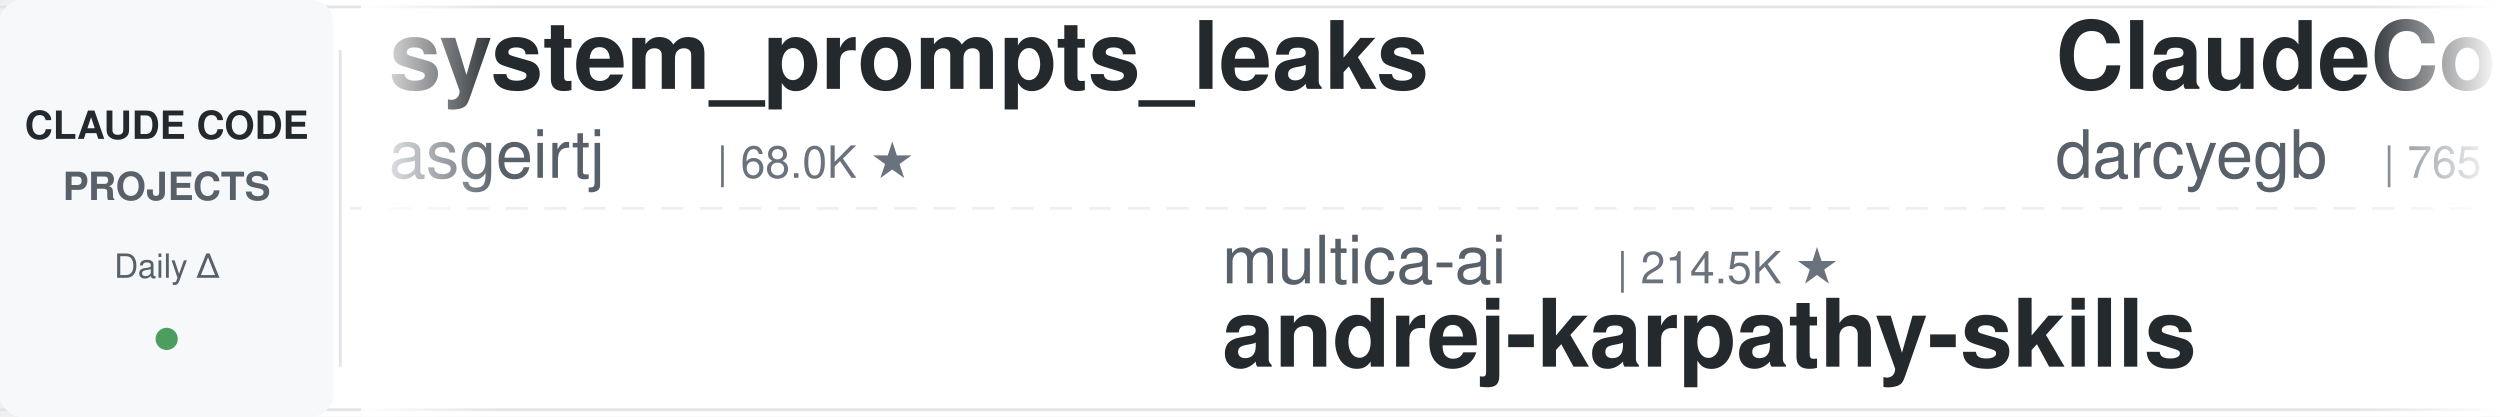
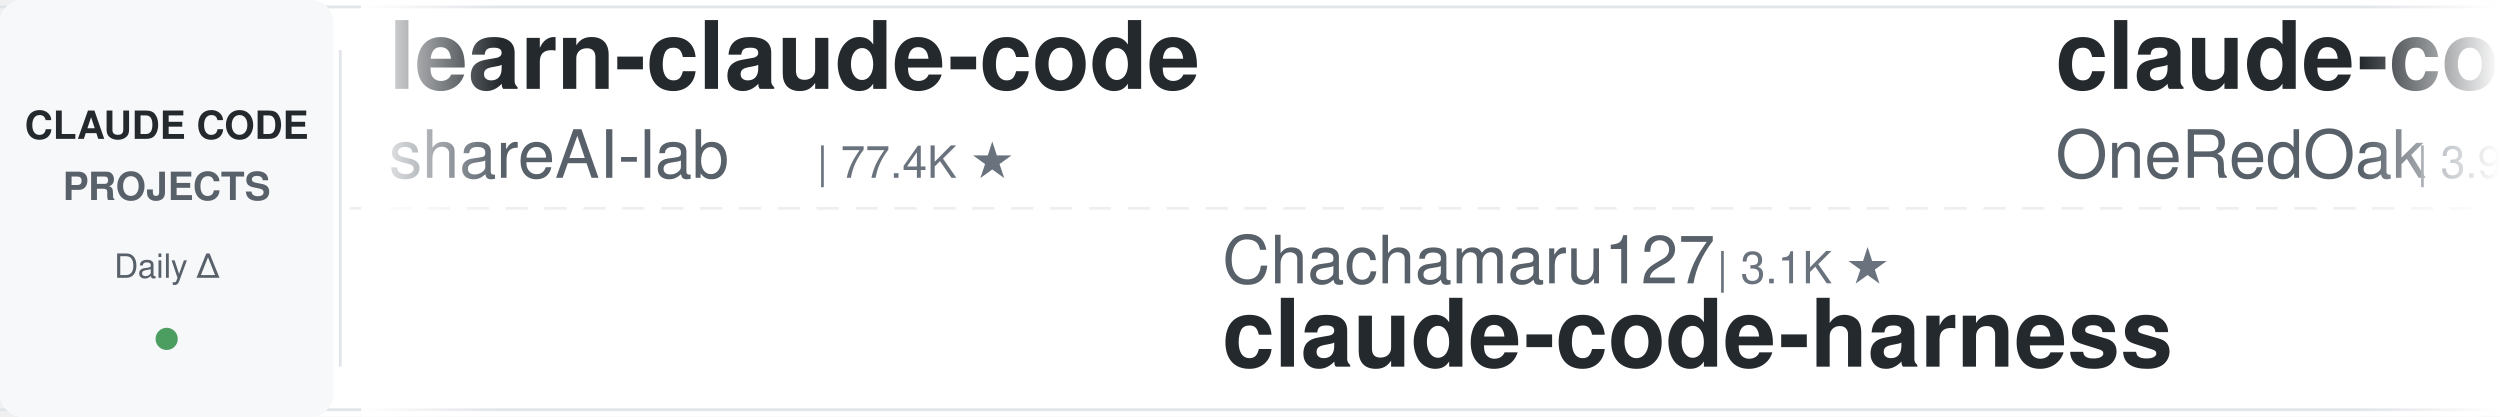
<svg xmlns="http://www.w3.org/2000/svg" width="900" height="150">
  <defs>
    <linearGradient id="leftFade" x1="0%" y1="0%" x2="100%" y2="0%">
      <stop offset="0%" style="stop-color:#ffffff;stop-opacity:1" />
      <stop offset="100%" style="stop-color:#ffffff;stop-opacity:0" />
    </linearGradient>
    <linearGradient id="rightFade" x1="0%" y1="0%" x2="100%" y2="0%">
      <stop offset="0%" style="stop-color:#ffffff;stop-opacity:0" />
      <stop offset="100%" style="stop-color:#ffffff;stop-opacity:1" />
    </linearGradient>
  </defs>
  <rect width="900" height="150" fill="#ffffff" rx="8" />
  <rect x="0" y="2" width="900" height="1" fill="#e1e4e8" />
  <rect x="0" y="147" width="900" height="1" fill="#e1e4e8" />
  <line x1="0" y1="75" x2="900" y2="75" stroke="#e1e4e8" stroke-width="1" stroke-dasharray="8 6" opacity="0.6" />
  <rect x="0" y="0" width="120" height="150" fill="#f6f8fa" rx="8" />
  <text x="60" y="50" font-family="-apple-system, BlinkMacSystemFont, 'Segoe UI', Helvetica, Arial, sans-serif" font-size="14" font-weight="600" fill="#24292e" text-anchor="middle">CLAUDE CODE</text>
  <text x="60" y="72" font-family="-apple-system, BlinkMacSystemFont, 'Segoe UI', Helvetica, Arial, sans-serif" font-size="14" font-weight="600" fill="#586069" text-anchor="middle">PROJECTS</text>
  <text x="60" y="100" font-family="-apple-system, BlinkMacSystemFont, 'Segoe UI', Helvetica, Arial, sans-serif" font-size="12" font-weight="500" fill="#586069" text-anchor="middle">Daily Δ</text>
  <circle cx="60" cy="122" r="4" fill="#22863a" opacity="0.8" />
  <rect x="122" y="18" width="1" height="114" fill="#e1e4e8" />
  <clipPath id="tickerClip">
    <rect x="130" y="0" width="770" height="150" />
  </clipPath>
  <g clip-path="url(#tickerClip)">
    <g id="tickerItems">
      <animateTransform attributeName="transform" attributeType="XML" type="translate" from="0 0" to="-3000 0" dur="54s" repeatCount="indefinite" />
      <g transform="translate(0, 0)">
-         <text x="140" y="32" font-family="-apple-system, BlinkMacSystemFont, 'Segoe UI', Helvetica, Arial, sans-serif" font-size="34" font-weight="600" fill="#24292e">system_prompts_leaks</text>
-         <text x="140" y="64" font-family="-apple-system, BlinkMacSystemFont, 'Segoe UI', Helvetica, Arial, sans-serif" font-size="24" font-weight="400" fill="#586069">asgeirtj</text>
-         <text x="258" y="64" font-family="-apple-system, BlinkMacSystemFont, 'Segoe UI', Helvetica, Arial, sans-serif" font-size="16" font-weight="500" fill="#6a737d">| 68.0K ★</text>
+         <text x="140" y="32" font-family="-apple-system, BlinkMacSystemFont, 'Segoe UI', Helvetica, Arial, sans-serif" font-size="34" font-weight="600" fill="#24292e">learn-claude-code</text>
+         <text x="140" y="64" font-family="-apple-system, BlinkMacSystemFont, 'Segoe UI', Helvetica, Arial, sans-serif" font-size="24" font-weight="400" fill="#586069">shareAI-lab</text>
+         <text x="294" y="64" font-family="-apple-system, BlinkMacSystemFont, 'Segoe UI', Helvetica, Arial, sans-serif" font-size="16" font-weight="500" fill="#6a737d">| 77.4K ★</text>
      </g>
      <g transform="translate(300, 0)">
-         <text x="140" y="102" font-family="-apple-system, BlinkMacSystemFont, 'Segoe UI', Helvetica, Arial, sans-serif" font-size="24" font-weight="400" fill="#586069">multica-ai</text>
-         <text x="282" y="102" font-family="-apple-system, BlinkMacSystemFont, 'Segoe UI', Helvetica, Arial, sans-serif" font-size="16" font-weight="500" fill="#6a737d">| 214.5K ★</text>
-         <text x="140" y="132" font-family="-apple-system, BlinkMacSystemFont, 'Segoe UI', Helvetica, Arial, sans-serif" font-size="34" font-weight="600" fill="#24292e">andrej-karpathy-skills</text>
+         <text x="140" y="102" font-family="-apple-system, BlinkMacSystemFont, 'Segoe UI', Helvetica, Arial, sans-serif" font-size="24" font-weight="400" fill="#586069">Chachamaru127</text>
+         <text x="318" y="102" font-family="-apple-system, BlinkMacSystemFont, 'Segoe UI', Helvetica, Arial, sans-serif" font-size="16" font-weight="500" fill="#6a737d">| 3.1K ★</text>
+         <text x="140" y="132" font-family="-apple-system, BlinkMacSystemFont, 'Segoe UI', Helvetica, Arial, sans-serif" font-size="34" font-weight="600" fill="#24292e">claude-code-harness</text>
      </g>
      <g transform="translate(600, 0)">
-         <text x="140" y="32" font-family="-apple-system, BlinkMacSystemFont, 'Segoe UI', Helvetica, Arial, sans-serif" font-size="34" font-weight="600" fill="#24292e">ClaudeCodeAgents</text>
-         <text x="140" y="64" font-family="-apple-system, BlinkMacSystemFont, 'Segoe UI', Helvetica, Arial, sans-serif" font-size="24" font-weight="400" fill="#586069">darcyegb</text>
-         <text x="258" y="64" font-family="-apple-system, BlinkMacSystemFont, 'Segoe UI', Helvetica, Arial, sans-serif" font-size="16" font-weight="500" fill="#6a737d">| 765 ★</text>
+         <text x="140" y="32" font-family="-apple-system, BlinkMacSystemFont, 'Segoe UI', Helvetica, Arial, sans-serif" font-size="34" font-weight="600" fill="#24292e">claude-code-workflows</text>
+         <text x="140" y="64" font-family="-apple-system, BlinkMacSystemFont, 'Segoe UI', Helvetica, Arial, sans-serif" font-size="24" font-weight="400" fill="#586069">OneRedOak</text>
+         <text x="270" y="64" font-family="-apple-system, BlinkMacSystemFont, 'Segoe UI', Helvetica, Arial, sans-serif" font-size="16" font-weight="500" fill="#6a737d">| 3.9K ★</text>
      </g>
      <g transform="translate(900, 0)">
-         <text x="140" y="102" font-family="-apple-system, BlinkMacSystemFont, 'Segoe UI', Helvetica, Arial, sans-serif" font-size="24" font-weight="400" fill="#586069">Windy3f3f3f3f</text>
-         <text x="318" y="102" font-family="-apple-system, BlinkMacSystemFont, 'Segoe UI', Helvetica, Arial, sans-serif" font-size="16" font-weight="500" fill="#6a737d">| 2.7K ★</text>
-         <text x="140" y="132" font-family="-apple-system, BlinkMacSystemFont, 'Segoe UI', Helvetica, Arial, sans-serif" font-size="34" font-weight="600" fill="#24292e">claude-code-from-scratch</text>
+         <text x="140" y="102" font-family="-apple-system, BlinkMacSystemFont, 'Segoe UI', Helvetica, Arial, sans-serif" font-size="24" font-weight="400" fill="#586069">simonw</text>
+         <text x="234" y="102" font-family="-apple-system, BlinkMacSystemFont, 'Segoe UI', Helvetica, Arial, sans-serif" font-size="16" font-weight="500" fill="#6a737d">| 1.7K ★</text>
+         <text x="140" y="132" font-family="-apple-system, BlinkMacSystemFont, 'Segoe UI', Helvetica, Arial, sans-serif" font-size="34" font-weight="600" fill="#24292e">claude-code-transcripts</text>
      </g>
      <g transform="translate(1200, 0)">
-         <text x="140" y="32" font-family="-apple-system, BlinkMacSystemFont, 'Segoe UI', Helvetica, Arial, sans-serif" font-size="34" font-weight="600" fill="#24292e">claude-code-engineering</text>
-         <text x="140" y="64" font-family="-apple-system, BlinkMacSystemFont, 'Segoe UI', Helvetica, Arial, sans-serif" font-size="24" font-weight="400" fill="#586069">huangjia2019</text>
-         <text x="306" y="64" font-family="-apple-system, BlinkMacSystemFont, 'Segoe UI', Helvetica, Arial, sans-serif" font-size="16" font-weight="500" fill="#6a737d">| 1.1K ★</text>
+         <text x="140" y="32" font-family="-apple-system, BlinkMacSystemFont, 'Segoe UI', Helvetica, Arial, sans-serif" font-size="34" font-weight="600" fill="#24292e">skills</text>
+         <text x="140" y="64" font-family="-apple-system, BlinkMacSystemFont, 'Segoe UI', Helvetica, Arial, sans-serif" font-size="24" font-weight="400" fill="#586069">anthropics</text>
+         <text x="282" y="64" font-family="-apple-system, BlinkMacSystemFont, 'Segoe UI', Helvetica, Arial, sans-serif" font-size="16" font-weight="500" fill="#6a737d">| 177.5K ★</text>
      </g>
      <g transform="translate(1500, 0)">
-         <text x="140" y="102" font-family="-apple-system, BlinkMacSystemFont, 'Segoe UI', Helvetica, Arial, sans-serif" font-size="24" font-weight="400" fill="#586069">anthropics</text>
-         <text x="282" y="102" font-family="-apple-system, BlinkMacSystemFont, 'Segoe UI', Helvetica, Arial, sans-serif" font-size="16" font-weight="500" fill="#6a737d">| 177.4K ★</text>
-         <text x="140" y="132" font-family="-apple-system, BlinkMacSystemFont, 'Segoe UI', Helvetica, Arial, sans-serif" font-size="34" font-weight="600" fill="#24292e">skills</text>
+         <text x="140" y="102" font-family="-apple-system, BlinkMacSystemFont, 'Segoe UI', Helvetica, Arial, sans-serif" font-size="24" font-weight="400" fill="#586069">liuup</text>
+         <text x="222" y="102" font-family="-apple-system, BlinkMacSystemFont, 'Segoe UI', Helvetica, Arial, sans-serif" font-size="16" font-weight="500" fill="#6a737d">| 3.9K ★</text>
+         <text x="140" y="132" font-family="-apple-system, BlinkMacSystemFont, 'Segoe UI', Helvetica, Arial, sans-serif" font-size="34" font-weight="600" fill="#24292e">claude-code-analysis</text>
      </g>
      <g transform="translate(1800, 0)">
-         <text x="140" y="32" font-family="-apple-system, BlinkMacSystemFont, 'Segoe UI', Helvetica, Arial, sans-serif" font-size="34" font-weight="600" fill="#24292e">awesome-claude-code</text>
-         <text x="140" y="64" font-family="-apple-system, BlinkMacSystemFont, 'Segoe UI', Helvetica, Arial, sans-serif" font-size="24" font-weight="400" fill="#586069">jqueryscript</text>
-         <text x="306" y="64" font-family="-apple-system, BlinkMacSystemFont, 'Segoe UI', Helvetica, Arial, sans-serif" font-size="16" font-weight="500" fill="#6a737d">| 518 ★</text>
+         <text x="140" y="32" font-family="-apple-system, BlinkMacSystemFont, 'Segoe UI', Helvetica, Arial, sans-serif" font-size="34" font-weight="600" fill="#24292e">claude-code-base-action</text>
+         <text x="140" y="64" font-family="-apple-system, BlinkMacSystemFont, 'Segoe UI', Helvetica, Arial, sans-serif" font-size="24" font-weight="400" fill="#586069">anthropics</text>
+         <text x="282" y="64" font-family="-apple-system, BlinkMacSystemFont, 'Segoe UI', Helvetica, Arial, sans-serif" font-size="16" font-weight="500" fill="#6a737d">| 986 ★</text>
      </g>
      <g transform="translate(2100, 0)">
-         <text x="140" y="102" font-family="-apple-system, BlinkMacSystemFont, 'Segoe UI', Helvetica, Arial, sans-serif" font-size="24" font-weight="400" fill="#586069">ding113</text>
-         <text x="246" y="102" font-family="-apple-system, BlinkMacSystemFont, 'Segoe UI', Helvetica, Arial, sans-serif" font-size="16" font-weight="500" fill="#6a737d">| 3.4K ★</text>
-         <text x="140" y="132" font-family="-apple-system, BlinkMacSystemFont, 'Segoe UI', Helvetica, Arial, sans-serif" font-size="34" font-weight="600" fill="#24292e">claude-code-hub</text>
+         <text x="140" y="102" font-family="-apple-system, BlinkMacSystemFont, 'Segoe UI', Helvetica, Arial, sans-serif" font-size="24" font-weight="400" fill="#586069">https-deeplearning-ai</text>
+         <text x="414" y="102" font-family="-apple-system, BlinkMacSystemFont, 'Segoe UI', Helvetica, Arial, sans-serif" font-size="16" font-weight="500" fill="#6a737d">| 549 ★</text>
+         <text x="140" y="132" font-family="-apple-system, BlinkMacSystemFont, 'Segoe UI', Helvetica, Arial, sans-serif" font-size="34" font-weight="600" fill="#24292e">sc-claude-code-files</text>
      </g>
      <g transform="translate(2400, 0)">
-         <text x="140" y="32" font-family="-apple-system, BlinkMacSystemFont, 'Segoe UI', Helvetica, Arial, sans-serif" font-size="34" font-weight="600" fill="#24292e">claude-code-prompts</text>
-         <text x="140" y="64" font-family="-apple-system, BlinkMacSystemFont, 'Segoe UI', Helvetica, Arial, sans-serif" font-size="24" font-weight="400" fill="#586069">repowise-dev</text>
-         <text x="306" y="64" font-family="-apple-system, BlinkMacSystemFont, 'Segoe UI', Helvetica, Arial, sans-serif" font-size="16" font-weight="500" fill="#6a737d">| 1.2K ★</text>
+         <text x="140" y="32" font-family="-apple-system, BlinkMacSystemFont, 'Segoe UI', Helvetica, Arial, sans-serif" font-size="34" font-weight="600" fill="#24292e">Open-ClaudeCode</text>
+         <text x="140" y="64" font-family="-apple-system, BlinkMacSystemFont, 'Segoe UI', Helvetica, Arial, sans-serif" font-size="24" font-weight="400" fill="#586069">LING71671</text>
+         <text x="270" y="64" font-family="-apple-system, BlinkMacSystemFont, 'Segoe UI', Helvetica, Arial, sans-serif" font-size="16" font-weight="500" fill="#6a737d">| 957 ★</text>
      </g>
      <g transform="translate(2700, 0)">
-         <text x="140" y="102" font-family="-apple-system, BlinkMacSystemFont, 'Segoe UI', Helvetica, Arial, sans-serif" font-size="24" font-weight="400" fill="#586069">xu-xiang</text>
-         <text x="258" y="102" font-family="-apple-system, BlinkMacSystemFont, 'Segoe UI', Helvetica, Arial, sans-serif" font-size="16" font-weight="500" fill="#6a737d">| 2.0K ★</text>
-         <text x="140" y="132" font-family="-apple-system, BlinkMacSystemFont, 'Segoe UI', Helvetica, Arial, sans-serif" font-size="34" font-weight="600" fill="#24292e">everything-claude-code-z...</text>
+         <text x="140" y="102" font-family="-apple-system, BlinkMacSystemFont, 'Segoe UI', Helvetica, Arial, sans-serif" font-size="24" font-weight="400" fill="#586069">Windy3f3f3f3f</text>
+         <text x="318" y="102" font-family="-apple-system, BlinkMacSystemFont, 'Segoe UI', Helvetica, Arial, sans-serif" font-size="16" font-weight="500" fill="#6a737d">| 3.7K ★</text>
+         <text x="140" y="132" font-family="-apple-system, BlinkMacSystemFont, 'Segoe UI', Helvetica, Arial, sans-serif" font-size="34" font-weight="600" fill="#24292e">how-claude-code-works</text>
      </g>
      <g transform="translate(3000, 0)">
-         <text x="140" y="32" font-family="-apple-system, BlinkMacSystemFont, 'Segoe UI', Helvetica, Arial, sans-serif" font-size="34" font-weight="600" fill="#24292e">system_prompts_leaks</text>
-         <text x="140" y="64" font-family="-apple-system, BlinkMacSystemFont, 'Segoe UI', Helvetica, Arial, sans-serif" font-size="24" font-weight="400" fill="#586069">asgeirtj</text>
-         <text x="258" y="64" font-family="-apple-system, BlinkMacSystemFont, 'Segoe UI', Helvetica, Arial, sans-serif" font-size="16" font-weight="500" fill="#6a737d">| 68.0K ★</text>
+         <text x="140" y="32" font-family="-apple-system, BlinkMacSystemFont, 'Segoe UI', Helvetica, Arial, sans-serif" font-size="34" font-weight="600" fill="#24292e">learn-claude-code</text>
+         <text x="140" y="64" font-family="-apple-system, BlinkMacSystemFont, 'Segoe UI', Helvetica, Arial, sans-serif" font-size="24" font-weight="400" fill="#586069">shareAI-lab</text>
+         <text x="294" y="64" font-family="-apple-system, BlinkMacSystemFont, 'Segoe UI', Helvetica, Arial, sans-serif" font-size="16" font-weight="500" fill="#6a737d">| 77.4K ★</text>
      </g>
      <g transform="translate(3300, 0)">
-         <text x="140" y="102" font-family="-apple-system, BlinkMacSystemFont, 'Segoe UI', Helvetica, Arial, sans-serif" font-size="24" font-weight="400" fill="#586069">multica-ai</text>
-         <text x="282" y="102" font-family="-apple-system, BlinkMacSystemFont, 'Segoe UI', Helvetica, Arial, sans-serif" font-size="16" font-weight="500" fill="#6a737d">| 214.5K ★</text>
-         <text x="140" y="132" font-family="-apple-system, BlinkMacSystemFont, 'Segoe UI', Helvetica, Arial, sans-serif" font-size="34" font-weight="600" fill="#24292e">andrej-karpathy-skills</text>
+         <text x="140" y="102" font-family="-apple-system, BlinkMacSystemFont, 'Segoe UI', Helvetica, Arial, sans-serif" font-size="24" font-weight="400" fill="#586069">Chachamaru127</text>
+         <text x="318" y="102" font-family="-apple-system, BlinkMacSystemFont, 'Segoe UI', Helvetica, Arial, sans-serif" font-size="16" font-weight="500" fill="#6a737d">| 3.1K ★</text>
+         <text x="140" y="132" font-family="-apple-system, BlinkMacSystemFont, 'Segoe UI', Helvetica, Arial, sans-serif" font-size="34" font-weight="600" fill="#24292e">claude-code-harness</text>
      </g>
      <g transform="translate(3600, 0)">
-         <text x="140" y="32" font-family="-apple-system, BlinkMacSystemFont, 'Segoe UI', Helvetica, Arial, sans-serif" font-size="34" font-weight="600" fill="#24292e">ClaudeCodeAgents</text>
-         <text x="140" y="64" font-family="-apple-system, BlinkMacSystemFont, 'Segoe UI', Helvetica, Arial, sans-serif" font-size="24" font-weight="400" fill="#586069">darcyegb</text>
-         <text x="258" y="64" font-family="-apple-system, BlinkMacSystemFont, 'Segoe UI', Helvetica, Arial, sans-serif" font-size="16" font-weight="500" fill="#6a737d">| 765 ★</text>
+         <text x="140" y="32" font-family="-apple-system, BlinkMacSystemFont, 'Segoe UI', Helvetica, Arial, sans-serif" font-size="34" font-weight="600" fill="#24292e">claude-code-workflows</text>
+         <text x="140" y="64" font-family="-apple-system, BlinkMacSystemFont, 'Segoe UI', Helvetica, Arial, sans-serif" font-size="24" font-weight="400" fill="#586069">OneRedOak</text>
+         <text x="270" y="64" font-family="-apple-system, BlinkMacSystemFont, 'Segoe UI', Helvetica, Arial, sans-serif" font-size="16" font-weight="500" fill="#6a737d">| 3.9K ★</text>
      </g>
      <g transform="translate(3900, 0)">
-         <text x="140" y="102" font-family="-apple-system, BlinkMacSystemFont, 'Segoe UI', Helvetica, Arial, sans-serif" font-size="24" font-weight="400" fill="#586069">Windy3f3f3f3f</text>
-         <text x="318" y="102" font-family="-apple-system, BlinkMacSystemFont, 'Segoe UI', Helvetica, Arial, sans-serif" font-size="16" font-weight="500" fill="#6a737d">| 2.7K ★</text>
-         <text x="140" y="132" font-family="-apple-system, BlinkMacSystemFont, 'Segoe UI', Helvetica, Arial, sans-serif" font-size="34" font-weight="600" fill="#24292e">claude-code-from-scratch</text>
+         <text x="140" y="102" font-family="-apple-system, BlinkMacSystemFont, 'Segoe UI', Helvetica, Arial, sans-serif" font-size="24" font-weight="400" fill="#586069">simonw</text>
+         <text x="234" y="102" font-family="-apple-system, BlinkMacSystemFont, 'Segoe UI', Helvetica, Arial, sans-serif" font-size="16" font-weight="500" fill="#6a737d">| 1.7K ★</text>
+         <text x="140" y="132" font-family="-apple-system, BlinkMacSystemFont, 'Segoe UI', Helvetica, Arial, sans-serif" font-size="34" font-weight="600" fill="#24292e">claude-code-transcripts</text>
      </g>
    </g>
  </g>
  <rect x="130" y="0" width="50" height="150" fill="url(#leftFade)" />
  <rect x="850" y="0" width="50" height="150" fill="url(#rightFade)" />
</svg>
